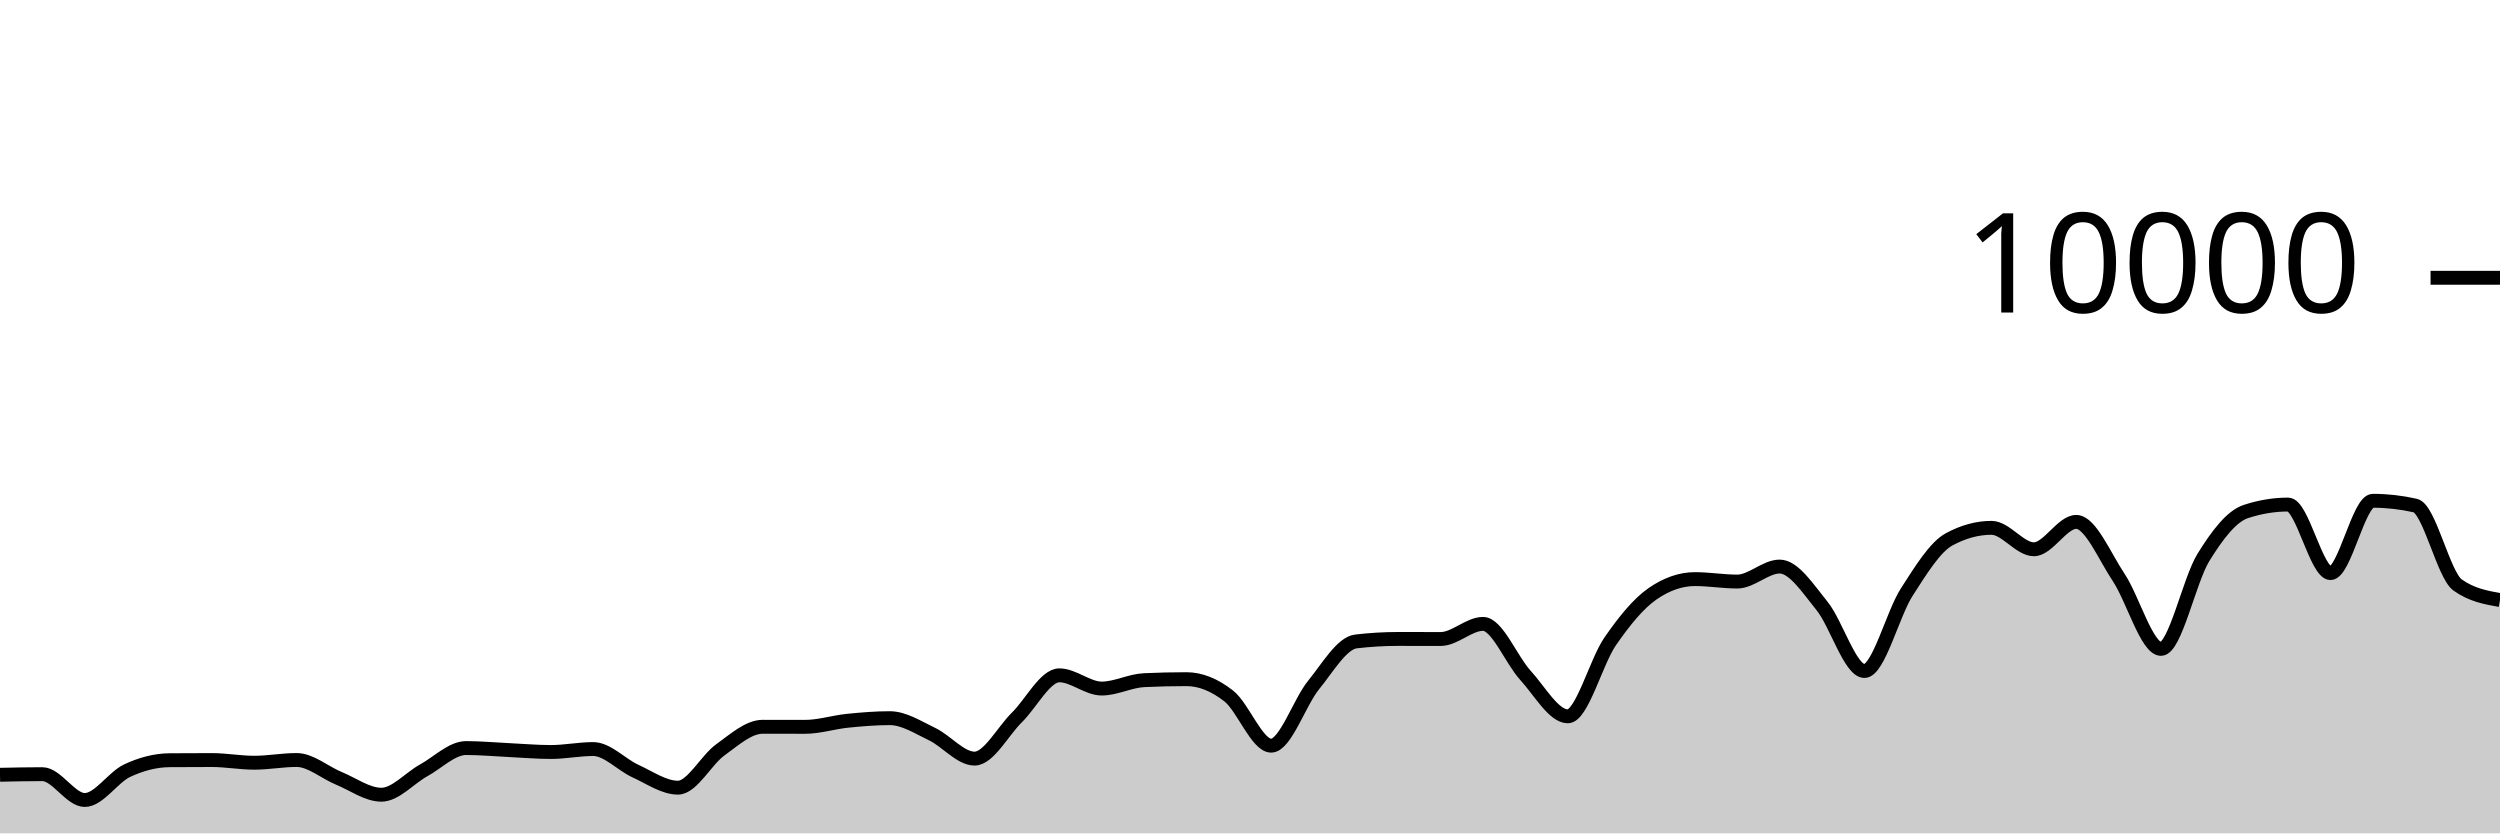
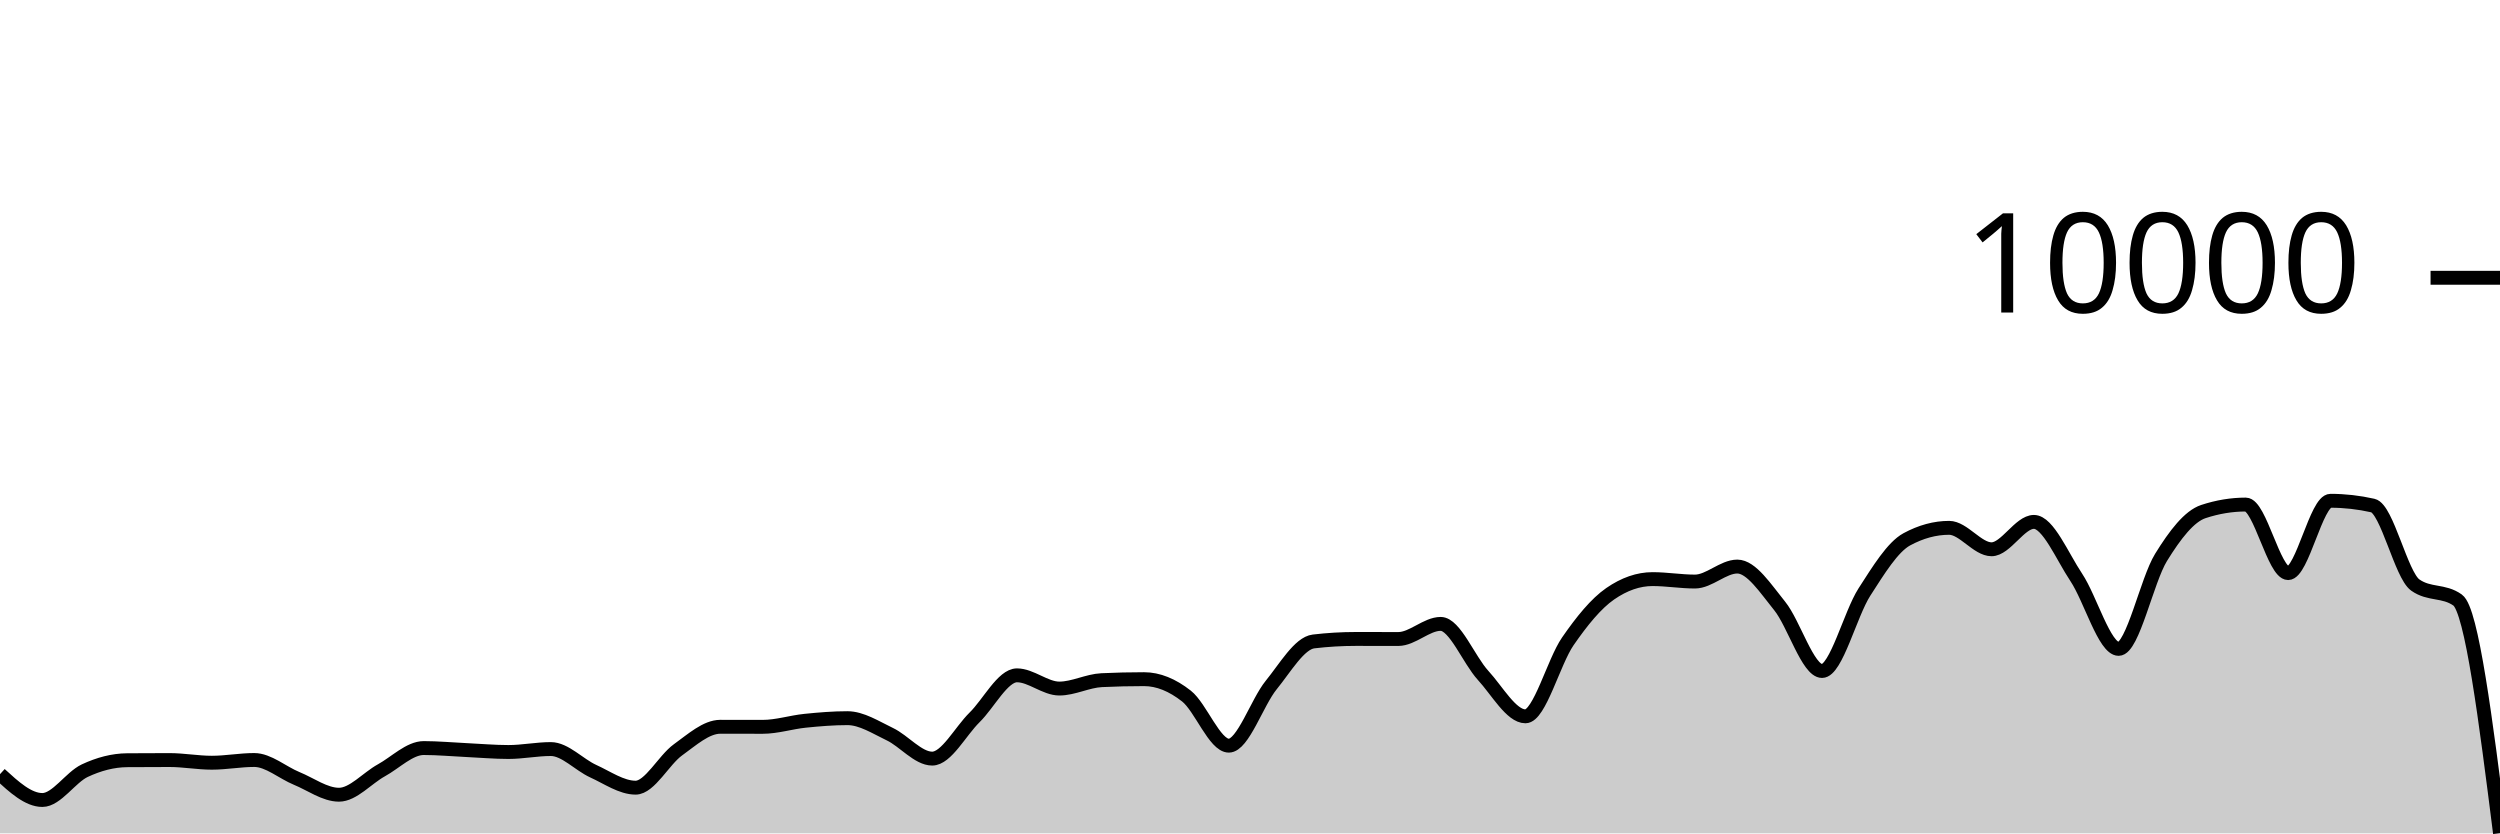
<svg xmlns="http://www.w3.org/2000/svg" viewBox="0 0 180 60">
  <g transform="translate(0,20)">
-     <path class="area" fill="rgba(0, 0, 0, 0.2)" d="M0,35.784C1.017,35.762,2.034,35.74,3.051,35.74C4.068,35.74,5.085,37.6,6.102,37.6C7.119,37.6,8.136,35.965,9.153,35.488C10.169,35.011,11.186,34.744,12.203,34.736C13.22,34.728,14.237,34.724,15.254,34.724C16.271,34.724,17.288,34.916,18.305,34.916C19.322,34.916,20.339,34.72,21.356,34.72C22.373,34.72,23.39,35.627,24.407,36.044C25.424,36.461,26.441,37.22,27.458,37.22C28.475,37.22,29.492,36.024,30.508,35.464C31.525,34.904,32.542,33.86,33.559,33.86C34.576,33.86,35.593,33.957,36.61,34.004C37.627,34.051,38.644,34.144,39.661,34.144C40.678,34.144,41.695,33.932,42.712,33.932C43.729,33.932,44.746,35.061,45.763,35.524C46.78,35.987,47.797,36.712,48.814,36.712C49.831,36.712,50.847,34.719,51.864,33.988C52.881,33.257,53.898,32.328,54.915,32.328C55.932,32.328,56.949,32.332,57.966,32.332C58.983,32.332,60,32,61.017,31.896C62.034,31.792,63.051,31.708,64.068,31.708C65.085,31.708,66.102,32.375,67.119,32.86C68.136,33.345,69.153,34.62,70.169,34.62C71.186,34.62,72.203,32.651,73.22,31.652C74.237,30.653,75.254,28.624,76.271,28.624C77.288,28.624,78.305,29.576,79.322,29.576C80.339,29.576,81.356,29.02,82.373,28.972C83.39,28.924,84.407,28.9,85.424,28.9C86.441,28.9,87.458,29.318,88.475,30.116C89.492,30.914,90.508,33.688,91.525,33.688C92.542,33.688,93.559,30.575,94.576,29.324C95.593,28.073,96.61,26.304,97.627,26.184C98.644,26.064,99.661,26.004,100.678,26.004C101.695,26.004,102.712,26.008,103.729,26.008C104.746,26.008,105.763,24.92,106.78,24.92C107.797,24.92,108.814,27.515,109.831,28.624C110.847,29.733,111.864,31.576,112.881,31.576C113.898,31.576,114.915,27.651,115.932,26.18C116.949,24.709,117.966,23.456,118.983,22.752C120,22.048,121.017,21.696,122.034,21.696C123.051,21.696,124.068,21.872,125.085,21.872C126.102,21.872,127.119,20.792,128.136,20.792C129.153,20.792,130.169,22.375,131.186,23.628C132.203,24.881,133.22,28.312,134.237,28.312C135.254,28.312,136.271,24.208,137.288,22.628C138.305,21.048,139.322,19.384,140.339,18.832C141.356,18.28,142.373,18.004,143.39,18.004C144.407,18.004,145.424,19.548,146.441,19.548C147.458,19.548,148.475,17.576,149.492,17.576C150.508,17.576,151.525,20.048,152.542,21.572C153.559,23.096,154.576,26.72,155.593,26.72C156.61,26.72,157.627,21.784,158.644,20.136C159.661,18.488,160.678,17.168,161.695,16.832C162.712,16.496,163.729,16.328,164.746,16.328C165.763,16.328,166.78,21.264,167.797,21.264C168.814,21.264,169.831,16.056,170.847,16.056C171.864,16.056,172.881,16.171,173.898,16.4C174.915,16.629,175.932,21.397,176.949,22.12C177.966,22.843,178.983,23.023,180,23.204L180,40C178.983,40,177.966,40,176.949,40C175.932,40,174.915,40,173.898,40C172.881,40,171.864,40,170.847,40C169.831,40,168.814,40,167.797,40C166.78,40,165.763,40,164.746,40C163.729,40,162.712,40,161.695,40C160.678,40,159.661,40,158.644,40C157.627,40,156.61,40,155.593,40C154.576,40,153.559,40,152.542,40C151.525,40,150.508,40,149.492,40C148.475,40,147.458,40,146.441,40C145.424,40,144.407,40,143.39,40C142.373,40,141.356,40,140.339,40C139.322,40,138.305,40,137.288,40C136.271,40,135.254,40,134.237,40C133.22,40,132.203,40,131.186,40C130.169,40,129.153,40,128.136,40C127.119,40,126.102,40,125.085,40C124.068,40,123.051,40,122.034,40C121.017,40,120,40,118.983,40C117.966,40,116.949,40,115.932,40C114.915,40,113.898,40,112.881,40C111.864,40,110.847,40,109.831,40C108.814,40,107.797,40,106.78,40C105.763,40,104.746,40,103.729,40C102.712,40,101.695,40,100.678,40C99.661,40,98.644,40,97.627,40C96.61,40,95.593,40,94.576,40C93.559,40,92.542,40,91.525,40C90.508,40,89.492,40,88.475,40C87.458,40,86.441,40,85.424,40C84.407,40,83.39,40,82.373,40C81.356,40,80.339,40,79.322,40C78.305,40,77.288,40,76.271,40C75.254,40,74.237,40,73.22,40C72.203,40,71.186,40,70.169,40C69.153,40,68.136,40,67.119,40C66.102,40,65.085,40,64.068,40C63.051,40,62.034,40,61.017,40C60,40,58.983,40,57.966,40C56.949,40,55.932,40,54.915,40C53.898,40,52.881,40,51.864,40C50.847,40,49.831,40,48.814,40C47.797,40,46.78,40,45.763,40C44.746,40,43.729,40,42.712,40C41.695,40,40.678,40,39.661,40C38.644,40,37.627,40,36.61,40C35.593,40,34.576,40,33.559,40C32.542,40,31.525,40,30.508,40C29.492,40,28.475,40,27.458,40C26.441,40,25.424,40,24.407,40C23.39,40,22.373,40,21.356,40C20.339,40,19.322,40,18.305,40C17.288,40,16.271,40,15.254,40C14.237,40,13.22,40,12.203,40C11.186,40,10.169,40,9.153,40C8.136,40,7.119,40,6.102,40C5.085,40,4.068,40,3.051,40C2.034,40,1.017,40,0,40Z" />
-     <path class="line" stroke="black" fill="none" d="M0,35.784C1.017,35.762,2.034,35.74,3.051,35.74C4.068,35.74,5.085,37.6,6.102,37.6C7.119,37.6,8.136,35.965,9.153,35.488C10.169,35.011,11.186,34.744,12.203,34.736C13.22,34.728,14.237,34.724,15.254,34.724C16.271,34.724,17.288,34.916,18.305,34.916C19.322,34.916,20.339,34.72,21.356,34.72C22.373,34.72,23.39,35.627,24.407,36.044C25.424,36.461,26.441,37.22,27.458,37.22C28.475,37.22,29.492,36.024,30.508,35.464C31.525,34.904,32.542,33.86,33.559,33.86C34.576,33.86,35.593,33.957,36.61,34.004C37.627,34.051,38.644,34.144,39.661,34.144C40.678,34.144,41.695,33.932,42.712,33.932C43.729,33.932,44.746,35.061,45.763,35.524C46.78,35.987,47.797,36.712,48.814,36.712C49.831,36.712,50.847,34.719,51.864,33.988C52.881,33.257,53.898,32.328,54.915,32.328C55.932,32.328,56.949,32.332,57.966,32.332C58.983,32.332,60,32,61.017,31.896C62.034,31.792,63.051,31.708,64.068,31.708C65.085,31.708,66.102,32.375,67.119,32.86C68.136,33.345,69.153,34.62,70.169,34.62C71.186,34.62,72.203,32.651,73.22,31.652C74.237,30.653,75.254,28.624,76.271,28.624C77.288,28.624,78.305,29.576,79.322,29.576C80.339,29.576,81.356,29.02,82.373,28.972C83.39,28.924,84.407,28.9,85.424,28.9C86.441,28.9,87.458,29.318,88.475,30.116C89.492,30.914,90.508,33.688,91.525,33.688C92.542,33.688,93.559,30.575,94.576,29.324C95.593,28.073,96.61,26.304,97.627,26.184C98.644,26.064,99.661,26.004,100.678,26.004C101.695,26.004,102.712,26.008,103.729,26.008C104.746,26.008,105.763,24.92,106.78,24.92C107.797,24.92,108.814,27.515,109.831,28.624C110.847,29.733,111.864,31.576,112.881,31.576C113.898,31.576,114.915,27.651,115.932,26.18C116.949,24.709,117.966,23.456,118.983,22.752C120,22.048,121.017,21.696,122.034,21.696C123.051,21.696,124.068,21.872,125.085,21.872C126.102,21.872,127.119,20.792,128.136,20.792C129.153,20.792,130.169,22.375,131.186,23.628C132.203,24.881,133.22,28.312,134.237,28.312C135.254,28.312,136.271,24.208,137.288,22.628C138.305,21.048,139.322,19.384,140.339,18.832C141.356,18.28,142.373,18.004,143.39,18.004C144.407,18.004,145.424,19.548,146.441,19.548C147.458,19.548,148.475,17.576,149.492,17.576C150.508,17.576,151.525,20.048,152.542,21.572C153.559,23.096,154.576,26.72,155.593,26.72C156.61,26.72,157.627,21.784,158.644,20.136C159.661,18.488,160.678,17.168,161.695,16.832C162.712,16.496,163.729,16.328,164.746,16.328C165.763,16.328,166.78,21.264,167.797,21.264C168.814,21.264,169.831,16.056,170.847,16.056C171.864,16.056,172.881,16.171,173.898,16.4C174.915,16.629,175.932,21.397,176.949,22.12C177.966,22.843,178.983,23.023,180,23.204" />
+     <path class="area" fill="rgba(0, 0, 0, 0.2)" d="M0,35.74C1.017,36.67,2.034,37.6,3.051,37.6C4.068,37.6,5.085,35.965,6.102,35.488C7.119,35.011,8.136,34.744,9.153,34.736C10.169,34.728,11.186,34.724,12.203,34.724C13.22,34.724,14.237,34.916,15.254,34.916C16.271,34.916,17.288,34.72,18.305,34.72C19.322,34.72,20.339,35.627,21.356,36.044C22.373,36.461,23.39,37.22,24.407,37.22C25.424,37.22,26.441,36.024,27.458,35.464C28.475,34.904,29.492,33.86,30.508,33.86C31.525,33.86,32.542,33.957,33.559,34.004C34.576,34.051,35.593,34.144,36.61,34.144C37.627,34.144,38.644,33.932,39.661,33.932C40.678,33.932,41.695,35.061,42.712,35.524C43.729,35.987,44.746,36.712,45.763,36.712C46.78,36.712,47.797,34.719,48.814,33.988C49.831,33.257,50.847,32.328,51.864,32.328C52.881,32.328,53.898,32.332,54.915,32.332C55.932,32.332,56.949,32,57.966,31.896C58.983,31.792,60,31.708,61.017,31.708C62.034,31.708,63.051,32.375,64.068,32.86C65.085,33.345,66.102,34.62,67.119,34.62C68.136,34.62,69.153,32.651,70.169,31.652C71.186,30.653,72.203,28.624,73.22,28.624C74.237,28.624,75.254,29.576,76.271,29.576C77.288,29.576,78.305,29.02,79.322,28.972C80.339,28.924,81.356,28.9,82.373,28.9C83.39,28.9,84.407,29.318,85.424,30.116C86.441,30.914,87.458,33.688,88.475,33.688C89.492,33.688,90.508,30.575,91.525,29.324C92.542,28.073,93.559,26.304,94.576,26.184C95.593,26.064,96.61,26.004,97.627,26.004C98.644,26.004,99.661,26.008,100.678,26.008C101.695,26.008,102.712,24.92,103.729,24.92C104.746,24.92,105.763,27.515,106.78,28.624C107.797,29.733,108.814,31.576,109.831,31.576C110.847,31.576,111.864,27.651,112.881,26.18C113.898,24.709,114.915,23.456,115.932,22.752C116.949,22.048,117.966,21.696,118.983,21.696C120,21.696,121.017,21.872,122.034,21.872C123.051,21.872,124.068,20.792,125.085,20.792C126.102,20.792,127.119,22.375,128.136,23.628C129.153,24.881,130.169,28.312,131.186,28.312C132.203,28.312,133.22,24.208,134.237,22.628C135.254,21.048,136.271,19.384,137.288,18.832C138.305,18.28,139.322,18.004,140.339,18.004C141.356,18.004,142.373,19.548,143.39,19.548C144.407,19.548,145.424,17.576,146.441,17.576C147.458,17.576,148.475,20.048,149.492,21.572C150.508,23.096,151.525,26.72,152.542,26.72C153.559,26.72,154.576,21.784,155.593,20.136C156.61,18.488,157.627,17.168,158.644,16.832C159.661,16.496,160.678,16.328,161.695,16.328C162.712,16.328,163.729,21.264,164.746,21.264C165.763,21.264,166.78,16.056,167.797,16.056C168.814,16.056,169.831,16.171,170.847,16.4C171.864,16.629,172.881,21.397,173.898,22.12C174.915,22.843,175.932,22.481,176.949,23.204C177.966,23.927,178.983,31.957,180,39.988L180,40C178.983,40,177.966,40,176.949,40C175.932,40,174.915,40,173.898,40C172.881,40,171.864,40,170.847,40C169.831,40,168.814,40,167.797,40C166.78,40,165.763,40,164.746,40C163.729,40,162.712,40,161.695,40C160.678,40,159.661,40,158.644,40C157.627,40,156.61,40,155.593,40C154.576,40,153.559,40,152.542,40C151.525,40,150.508,40,149.492,40C148.475,40,147.458,40,146.441,40C145.424,40,144.407,40,143.39,40C142.373,40,141.356,40,140.339,40C139.322,40,138.305,40,137.288,40C136.271,40,135.254,40,134.237,40C133.22,40,132.203,40,131.186,40C130.169,40,129.153,40,128.136,40C127.119,40,126.102,40,125.085,40C124.068,40,123.051,40,122.034,40C121.017,40,120,40,118.983,40C117.966,40,116.949,40,115.932,40C114.915,40,113.898,40,112.881,40C111.864,40,110.847,40,109.831,40C108.814,40,107.797,40,106.78,40C105.763,40,104.746,40,103.729,40C102.712,40,101.695,40,100.678,40C99.661,40,98.644,40,97.627,40C96.61,40,95.593,40,94.576,40C93.559,40,92.542,40,91.525,40C90.508,40,89.492,40,88.475,40C87.458,40,86.441,40,85.424,40C84.407,40,83.39,40,82.373,40C81.356,40,80.339,40,79.322,40C78.305,40,77.288,40,76.271,40C75.254,40,74.237,40,73.22,40C72.203,40,71.186,40,70.169,40C69.153,40,68.136,40,67.119,40C66.102,40,65.085,40,64.068,40C63.051,40,62.034,40,61.017,40C60,40,58.983,40,57.966,40C56.949,40,55.932,40,54.915,40C53.898,40,52.881,40,51.864,40C50.847,40,49.831,40,48.814,40C47.797,40,46.78,40,45.763,40C44.746,40,43.729,40,42.712,40C41.695,40,40.678,40,39.661,40C38.644,40,37.627,40,36.61,40C35.593,40,34.576,40,33.559,40C32.542,40,31.525,40,30.508,40C29.492,40,28.475,40,27.458,40C26.441,40,25.424,40,24.407,40C23.39,40,22.373,40,21.356,40C20.339,40,19.322,40,18.305,40C17.288,40,16.271,40,15.254,40C14.237,40,13.22,40,12.203,40C11.186,40,10.169,40,9.153,40C8.136,40,7.119,40,6.102,40C5.085,40,4.068,40,3.051,40C2.034,40,1.017,40,0,40Z" />
+     <path class="line" stroke="black" fill="none" d="M0,35.74C1.017,36.67,2.034,37.6,3.051,37.6C4.068,37.6,5.085,35.965,6.102,35.488C7.119,35.011,8.136,34.744,9.153,34.736C10.169,34.728,11.186,34.724,12.203,34.724C13.22,34.724,14.237,34.916,15.254,34.916C16.271,34.916,17.288,34.72,18.305,34.72C19.322,34.72,20.339,35.627,21.356,36.044C22.373,36.461,23.39,37.22,24.407,37.22C25.424,37.22,26.441,36.024,27.458,35.464C28.475,34.904,29.492,33.86,30.508,33.86C31.525,33.86,32.542,33.957,33.559,34.004C34.576,34.051,35.593,34.144,36.61,34.144C37.627,34.144,38.644,33.932,39.661,33.932C40.678,33.932,41.695,35.061,42.712,35.524C43.729,35.987,44.746,36.712,45.763,36.712C46.78,36.712,47.797,34.719,48.814,33.988C49.831,33.257,50.847,32.328,51.864,32.328C52.881,32.328,53.898,32.332,54.915,32.332C55.932,32.332,56.949,32,57.966,31.896C58.983,31.792,60,31.708,61.017,31.708C62.034,31.708,63.051,32.375,64.068,32.86C65.085,33.345,66.102,34.62,67.119,34.62C68.136,34.62,69.153,32.651,70.169,31.652C71.186,30.653,72.203,28.624,73.22,28.624C74.237,28.624,75.254,29.576,76.271,29.576C77.288,29.576,78.305,29.02,79.322,28.972C80.339,28.924,81.356,28.9,82.373,28.9C83.39,28.9,84.407,29.318,85.424,30.116C86.441,30.914,87.458,33.688,88.475,33.688C89.492,33.688,90.508,30.575,91.525,29.324C92.542,28.073,93.559,26.304,94.576,26.184C95.593,26.064,96.61,26.004,97.627,26.004C98.644,26.004,99.661,26.008,100.678,26.008C101.695,26.008,102.712,24.92,103.729,24.92C104.746,24.92,105.763,27.515,106.78,28.624C107.797,29.733,108.814,31.576,109.831,31.576C110.847,31.576,111.864,27.651,112.881,26.18C113.898,24.709,114.915,23.456,115.932,22.752C116.949,22.048,117.966,21.696,118.983,21.696C120,21.696,121.017,21.872,122.034,21.872C123.051,21.872,124.068,20.792,125.085,20.792C126.102,20.792,127.119,22.375,128.136,23.628C129.153,24.881,130.169,28.312,131.186,28.312C132.203,28.312,133.22,24.208,134.237,22.628C135.254,21.048,136.271,19.384,137.288,18.832C138.305,18.28,139.322,18.004,140.339,18.004C141.356,18.004,142.373,19.548,143.39,19.548C144.407,19.548,145.424,17.576,146.441,17.576C147.458,17.576,148.475,20.048,149.492,21.572C150.508,23.096,151.525,26.72,152.542,26.72C153.559,26.72,154.576,21.784,155.593,20.136C156.61,18.488,157.627,17.168,158.644,16.832C159.661,16.496,160.678,16.328,161.695,16.328C162.712,16.328,163.729,21.264,164.746,21.264C165.763,21.264,166.78,16.056,167.797,16.056C168.814,16.056,169.831,16.171,170.847,16.4C171.864,16.629,172.881,21.397,173.898,22.12C174.915,22.843,175.932,22.481,176.949,23.204C177.966,23.927,178.983,31.957,180,39.988" />
    <path class="axis-ceiling" stroke-width="1" stroke="black" fill="none" d="M175,0L180,0" />
    <text class="axis-ceiling-label" font-family="sans-serif" text-anchor="end" font-size="10px" x="170" y="2.5">10000</text>
  </g>
</svg>
